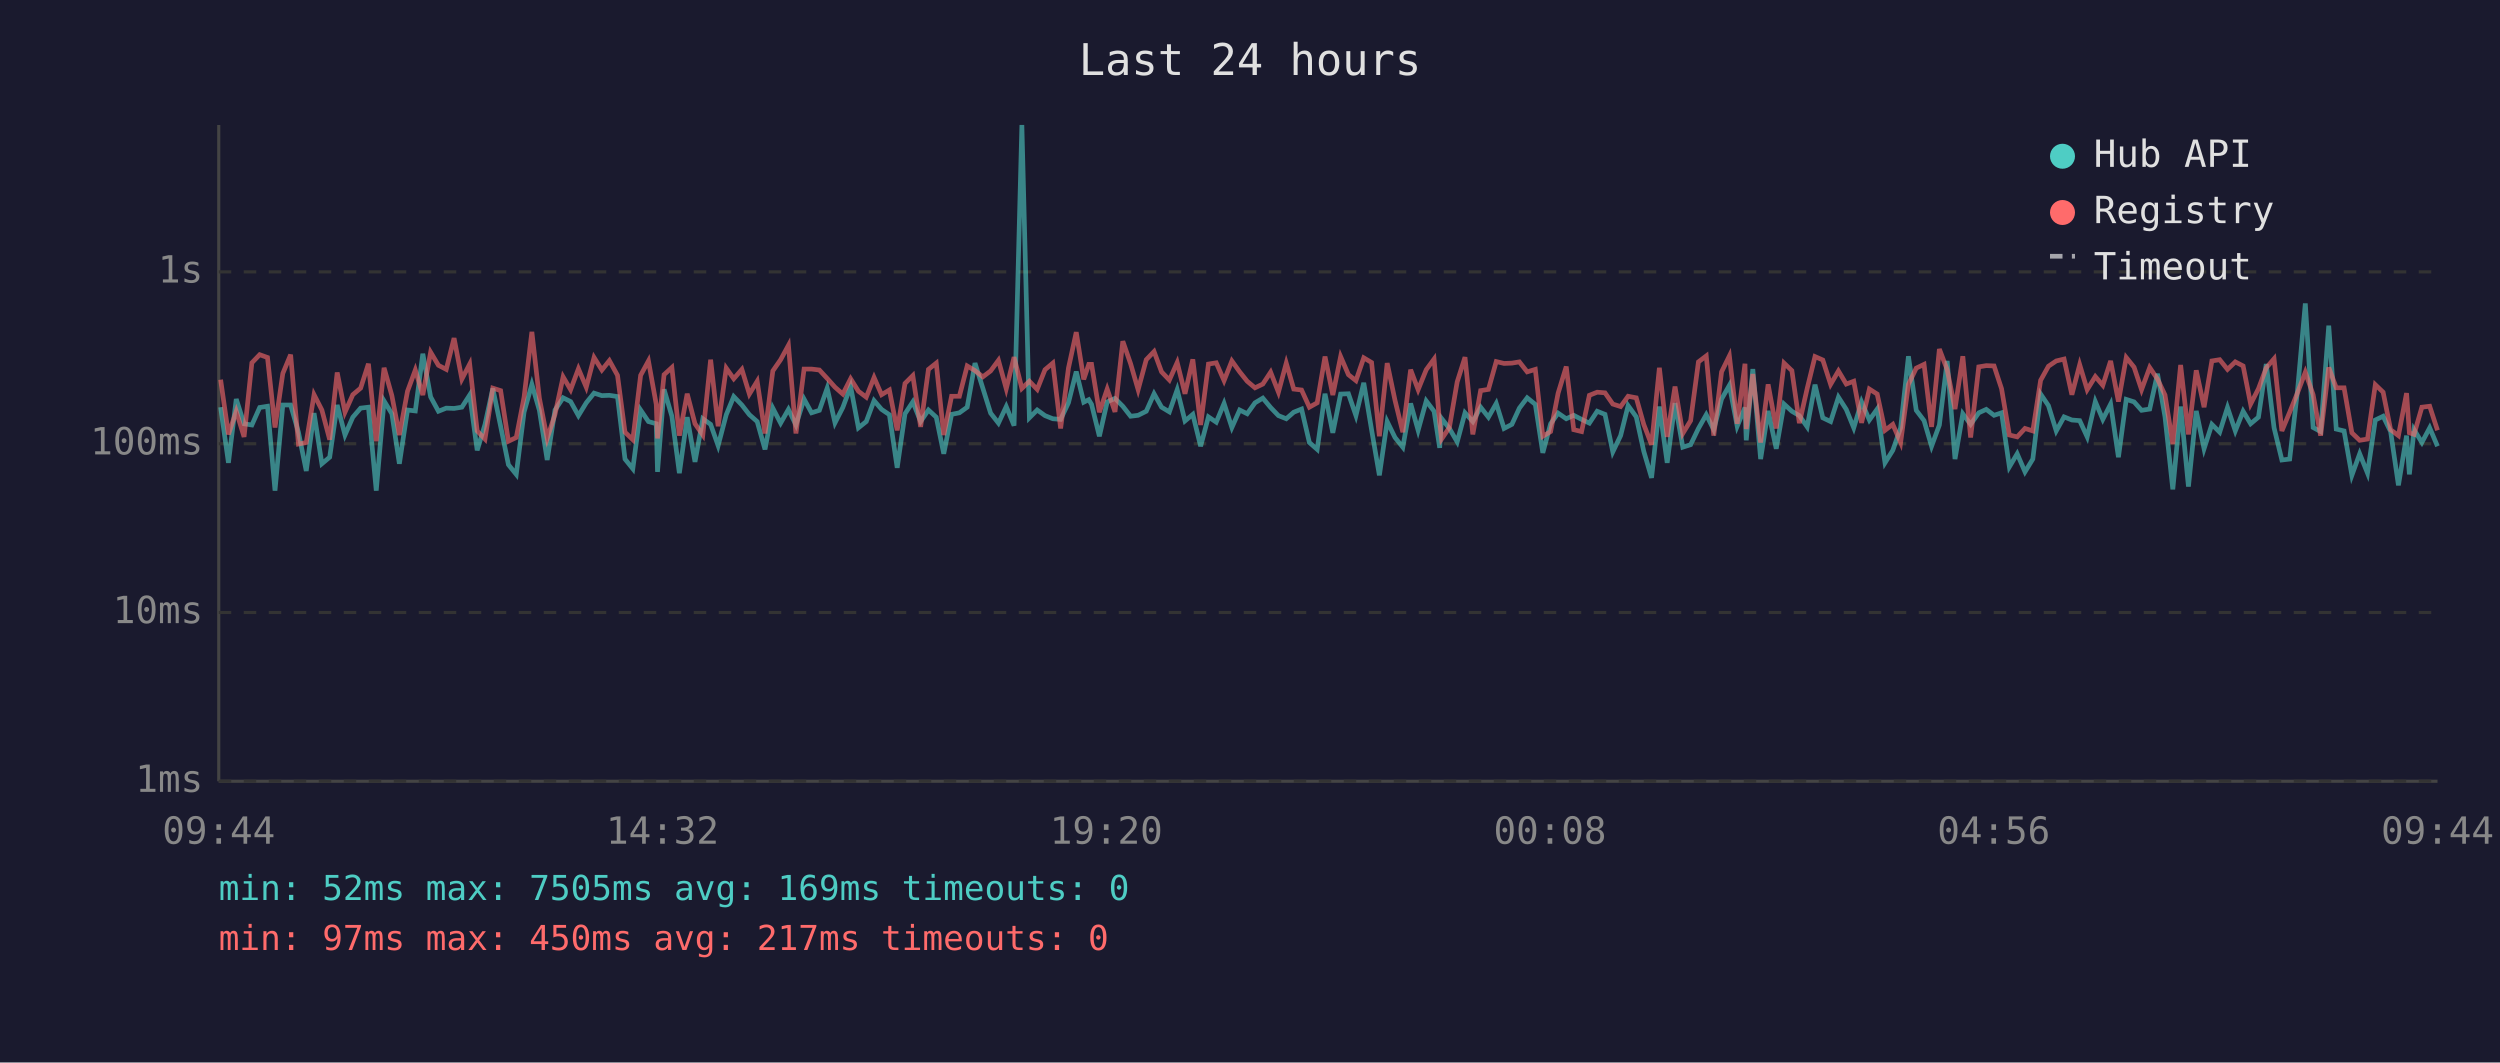
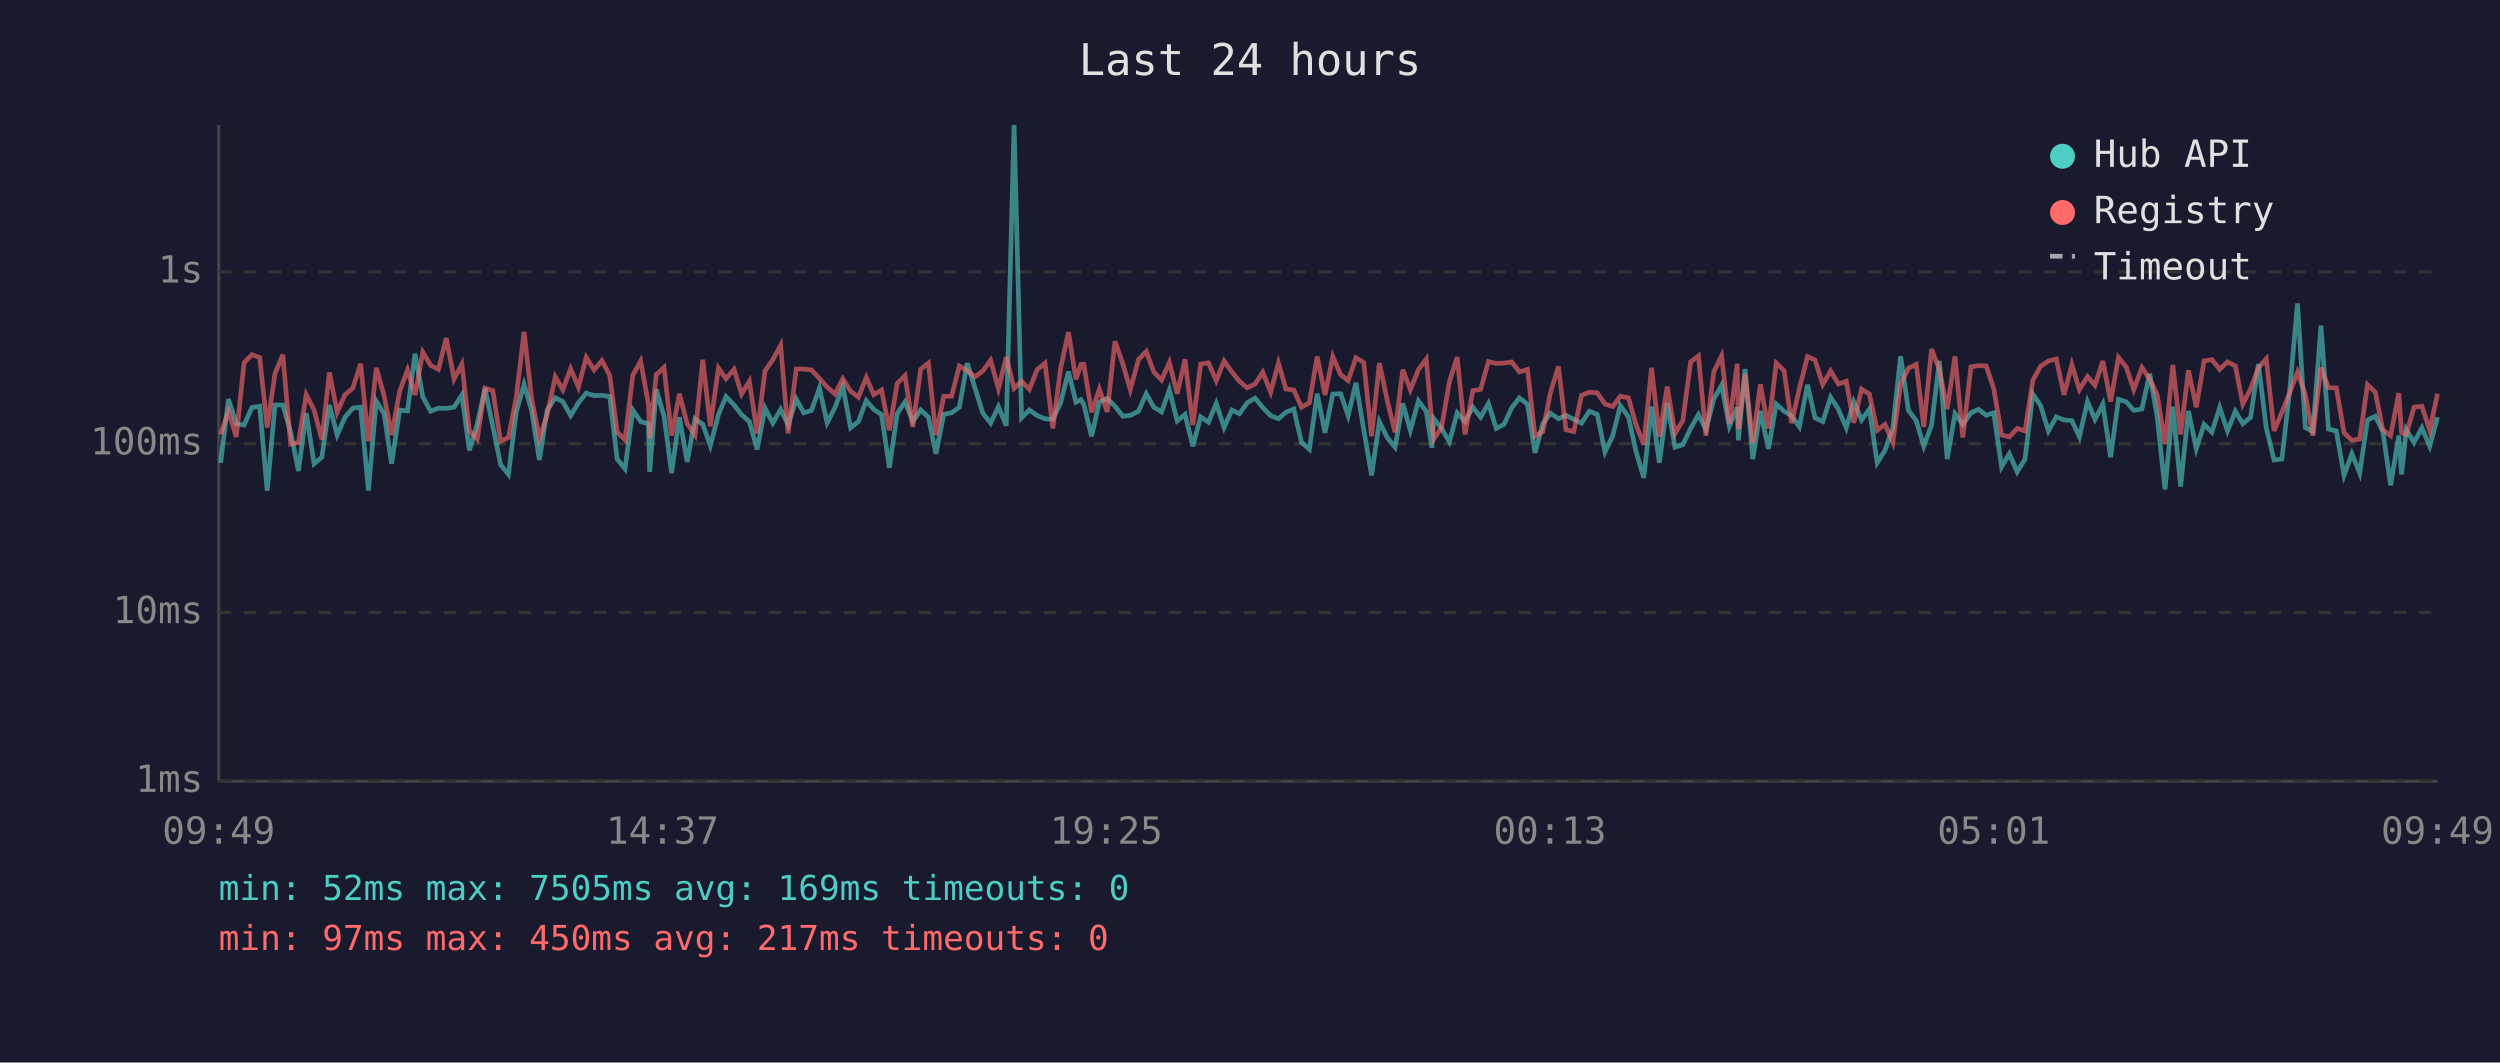
<svg xmlns="http://www.w3.org/2000/svg" viewBox="0 0 800 340" font-family="monospace" font-size="12">
  <rect width="800" height="340" fill="#1a1a2e" />
  <text x="400" y="24" fill="#e0e0e0" font-size="14" text-anchor="middle">Last 24 hours</text>
  <line x1="70" y1="40" x2="70" y2="250" stroke="#444" stroke-width="1" />
  <line x1="70" y1="250" x2="780" y2="250" stroke="#444" stroke-width="1" />
  <line x1="70" y1="250" x2="780" y2="250" stroke="#333" stroke-width="1" stroke-dasharray="4" />
  <text x="65" y="250" fill="#888" text-anchor="end" dominant-baseline="middle">1ms</text>
  <line x1="70" y1="196" x2="780" y2="196" stroke="#333" stroke-width="1" stroke-dasharray="4" />
  <text x="65" y="196" fill="#888" text-anchor="end" dominant-baseline="middle">10ms</text>
  <line x1="70" y1="142" x2="780" y2="142" stroke="#333" stroke-width="1" stroke-dasharray="4" />
  <text x="65" y="142" fill="#888" text-anchor="end" dominant-baseline="middle">100ms</text>
  <line x1="70" y1="87" x2="780" y2="87" stroke="#333" stroke-width="1" stroke-dasharray="4" />
  <text x="65" y="87" fill="#888" text-anchor="end" dominant-baseline="middle">1s</text>
-   <text x="70" y="270" fill="#888" text-anchor="middle">09:44</text>
-   <text x="212" y="270" fill="#888" text-anchor="middle">14:32</text>
-   <text x="354" y="270" fill="#888" text-anchor="middle">19:20</text>
-   <text x="496" y="270" fill="#888" text-anchor="middle">00:08</text>
-   <text x="638" y="270" fill="#888" text-anchor="middle">04:56</text>
-   <text x="780" y="270" fill="#888" text-anchor="middle">09:44</text>
-   <polyline points="70.6,130.3 73.1,148.1 75.6,127.7 78.1,135.6 80.6,136.0 83.1,130.4 85.6,130.0 88.0,157.0 90.5,129.6 93.0,129.6 95.5,138.3 98.0,150.7 100.5,132.2 103.0,148.4 105.5,146.3 107.9,129.6 110.4,139.2 112.9,133.5 115.4,130.6 117.9,130.3 120.4,157.0 122.9,128.3 125.4,132.4 127.8,148.4 130.4,131.2 132.9,131.5 135.3,113.2 137.8,127.0 140.3,131.6 142.8,130.6 145.3,130.7 147.8,130.3 150.3,126.4 152.7,144.1 155.2,135.8 157.7,124.3 160.2,136.4 162.7,148.7 165.2,151.8 167.7,131.9 170.2,123.0 172.6,131.3 175.1,147.2 177.6,131.2 180.2,127.3 182.6,128.5 185.1,133.0 187.6,128.9 190.1,125.8 192.6,126.6 195.0,126.5 197.6,126.9 200.0,146.9 202.5,150.0 205.0,131.2 207.5,134.9 210.0,135.6 210.4,151.0 212.5,124.6 215.0,133.2 217.4,151.4 219.9,133.5 222.4,147.8 224.9,134.0 227.4,135.8 229.8,142.6 232.4,132.7 234.8,126.9 237.4,129.6 239.8,132.7 242.3,134.9 244.8,143.8 247.3,130.6 249.8,135.4 252.3,131.0 254.7,136.0 257.3,127.7 259.7,132.1 262.2,131.3 264.7,124.2 267.2,135.3 269.7,130.4 272.2,123.7 274.7,136.9 277.2,134.9 279.7,128.2 282.1,131.0 284.6,132.7 287.1,149.7 289.6,132.4 292.1,128.6 294.6,134.9 297.1,131.2 299.6,133.5 302.0,145.2 304.5,132.6 307.0,132.1 309.5,130.3 312.0,116.2 314.5,124.2 317.0,132.2 319.5,135.4 322.0,130.1 324.5,136.2 327.0,40.0 329.4,133.7 331.9,131.2 334.4,133.0 336.9,134.0 339.4,134.2 341.9,128.9 344.4,118.9 346.8,128.7 348.4,127.9 349.3,129.4 351.8,139.6 354.3,128.6 356.8,127.5 359.3,130.0 361.8,133.2 364.2,132.9 366.8,131.6 369.3,126.0 371.7,130.3 374.2,131.8 376.7,124.7 379.2,134.7 381.7,132.6 384.2,142.8 386.7,133.4 389.2,135.1 391.7,129.1 394.2,136.8 396.7,131.2 399.1,132.4 401.6,128.9 404.1,127.4 406.6,130.4 409.1,133.0 411.6,134.0 414.0,131.9 416.5,130.9 419.0,141.6 421.5,143.8 424.0,126.0 426.5,138.5 429.0,126.1 431.5,126.0 433.9,133.0 436.4,122.5 438.9,137.5 441.4,152.1 443.9,134.9 446.4,140.0 448.9,143.1 451.4,129.1 453.8,137.7 456.4,128.3 458.9,131.6 460.7,143.3 461.3,133.9 463.8,137.1 466.3,141.4 468.8,132.1 471.3,134.9 473.8,130.3 476.3,133.5 478.8,129.1 481.3,137.1 483.8,135.8 486.2,130.6 488.7,127.3 491.3,129.4 493.7,144.9 496.2,135.6 498.6,132.2 501.2,134.0 503.6,132.9 506.1,134.2 508.6,135.4 511.1,131.6 513.6,132.6 516.1,144.6 518.6,139.4 521.0,129.8 523.6,133.4 526.0,144.4 528.5,152.9 531.0,130.1 533.5,148.1 536.0,129.0 538.5,143.1 541.0,142.3 543.5,137.1 546.0,132.7 548.4,137.5 550.9,127.7 553.4,123.3 555.9,136.4 558.4,130.4 558.8,140.9 560.9,118.1 563.4,146.9 565.8,131.5 568.4,143.6 570.9,129.3 573.4,131.6 575.8,133.0 578.3,136.6 580.8,123.1 583.3,133.7 585.8,134.9 588.3,127.1 590.8,131.0 593.2,136.9 595.7,128.6 598.2,134.4 600.7,130.9 603.2,148.1 605.7,144.1 608.2,136.9 610.7,114.0 613.2,131.3 615.7,134.6 618.1,142.8 620.6,136.0 623.1,115.5 625.6,146.9 628.1,132.4 630.6,135.8 633.2,132.1 635.6,131.0 638.1,132.9 640.5,132.1 643.0,149.4 645.5,145.2 648.0,151.0 650.5,146.9 653.0,126.1 655.5,129.8 658.0,137.9 660.5,133.4 663.0,134.4 665.5,134.6 667.9,139.8 670.5,128.5 672.9,134.2 675.4,129.3 677.9,146.3 680.4,127.8 682.9,128.6 685.3,131.3 687.9,130.9 690.4,119.6 692.8,133.4 695.3,156.6 697.8,130.1 700.3,155.7 702.8,131.5 705.3,143.6 707.8,135.8 710.3,138.3 712.8,130.4 715.3,137.9 717.8,131.6 720.2,135.6 722.7,133.5 725.2,116.5 727.7,136.9 730.2,147.2 732.7,146.9 735.2,125.0 737.7,97.1 740.2,136.8 742.6,138.1 745.2,104.2 747.6,137.3 750.1,137.9 752.6,152.1 755.1,145.2 757.6,151.4 760.1,134.4 762.6,133.2 765.0,138.1 767.5,155.3 770.1,139.4 771.0,151.8 772.5,137.5 775.0,141.6 777.5,136.9 780.0,142.8" fill="none" stroke="#4ecdc4" stroke-width="1.5" opacity="0.6" />
-   <polyline points="70.6,121.5 73.1,139.0 75.6,131.6 78.1,139.8 80.6,116.1 83.1,113.5 85.6,114.4 88.0,136.8 90.5,119.5 93.0,113.5 95.5,142.1 98.0,141.6 100.5,126.3 103.0,131.2 105.5,140.7 107.9,119.2 110.4,131.9 112.9,126.3 115.4,124.2 117.9,116.4 120.4,141.2 122.9,117.7 125.4,126.6 127.8,139.2 130.4,125.2 132.9,118.4 135.3,126.4 137.8,112.7 140.3,116.9 142.8,118.2 145.3,108.2 147.8,121.3 150.3,116.5 152.7,137.9 155.2,140.5 157.7,124.2 160.2,125.0 162.7,141.2 165.2,140.0 167.7,127.1 170.2,106.2 172.6,127.4 175.1,140.3 177.6,132.6 180.2,120.6 182.6,124.7 185.1,118.0 187.6,123.9 190.1,114.4 192.6,118.4 195.0,115.4 197.6,120.1 200.0,138.3 202.5,140.7 205.0,120.1 207.5,115.5 210.0,129.4 210.4,140.3 212.5,119.9 215.0,117.6 217.4,139.4 219.9,126.0 222.4,135.6 224.9,139.2 227.4,115.1 229.8,136.4 232.4,117.8 234.8,121.2 237.4,118.2 239.8,126.1 242.3,122.0 244.8,138.7 247.3,118.7 249.8,115.1 252.3,110.5 254.7,138.7 257.3,118.1 259.7,118.1 262.2,118.4 264.7,121.1 267.2,123.9 269.7,126.1 272.2,121.2 274.7,125.2 277.2,127.1 279.7,120.8 282.1,126.3 284.6,124.8 287.1,137.7 289.6,122.7 292.1,120.2 294.6,136.6 297.1,118.2 299.6,116.2 302.0,139.2 304.5,126.8 307.0,126.8 309.5,117.1 312.0,118.6 314.5,120.6 317.0,118.7 319.5,115.3 322.0,124.4 324.5,114.3 327.0,124.3 329.4,122.0 331.9,124.6 334.4,118.3 336.9,116.2 339.4,137.1 341.9,117.8 344.4,106.3 346.8,121.4 348.4,116.6 349.3,116.6 351.8,131.9 354.3,124.5 356.8,131.8 359.3,109.2 361.8,116.4 364.2,124.7 366.8,115.1 369.3,112.5 371.7,119.0 374.2,121.6 376.7,116.0 379.2,126.0 381.7,115.0 384.2,136.0 386.7,116.5 389.2,116.1 391.7,121.8 394.2,115.5 396.7,119.0 399.1,122.0 401.6,124.1 404.1,122.9 406.6,119.1 409.1,125.5 411.6,116.2 414.0,124.5 416.5,124.8 419.0,130.3 421.5,128.9 424.0,114.1 426.5,126.4 429.0,114.1 431.5,119.9 433.9,121.8 436.4,114.5 438.9,116.0 441.4,139.6 443.9,116.2 446.4,128.1 448.9,138.3 451.4,118.3 453.8,124.7 456.4,118.3 458.9,114.9 460.7,135.4 461.3,140.5 463.8,136.8 466.3,122.2 468.8,114.3 471.3,139.0 473.8,125.0 476.3,124.6 478.8,115.7 481.3,116.3 483.8,116.2 486.2,115.8 488.7,119.0 491.3,118.2 493.7,139.6 496.2,138.1 498.6,125.8 501.2,117.3 503.6,137.5 506.1,138.1 508.6,126.5 511.1,125.5 513.6,125.7 516.1,129.3 518.6,130.1 521.0,126.8 523.6,127.3 526.0,135.8 528.5,142.3 531.0,117.7 533.5,139.8 536.0,123.7 538.5,138.7 541.0,134.6 543.5,115.8 546.0,113.9 548.4,139.4 550.9,119.0 553.4,113.9 555.9,135.6 558.4,116.4 558.8,137.3 560.9,119.7 563.4,141.6 565.8,123.0 568.4,137.1 570.9,116.2 573.4,118.6 575.8,135.4 578.3,124.3 580.8,114.1 583.3,115.2 585.8,123.0 588.3,118.7 590.8,122.9 593.2,122.0 595.7,135.3 598.2,124.5 600.7,126.1 603.2,137.7 605.7,135.8 608.2,141.6 610.7,123.0 613.2,117.8 615.7,116.6 618.1,136.6 620.6,111.7 623.1,118.3 625.6,130.9 628.1,114.0 630.6,140.0 633.2,117.4 635.6,117.0 638.1,117.1 640.5,124.4 643.0,139.2 645.5,139.8 648.0,137.1 650.5,137.9 653.0,121.7 655.5,117.2 658.0,115.5 660.5,114.9 663.0,126.3 665.5,116.7 667.9,124.7 670.5,120.5 672.9,123.3 675.4,115.5 677.9,128.5 680.4,114.4 682.9,117.5 685.3,124.7 687.9,117.6 690.4,121.3 692.8,126.4 695.3,142.1 697.8,116.8 700.3,139.0 702.8,118.5 705.3,130.3 707.8,115.5 710.3,115.1 712.8,118.2 715.3,115.8 717.8,117.1 720.2,129.3 722.7,124.4 725.2,117.7 727.7,114.8 730.2,137.9 732.7,131.9 735.2,125.7 737.7,119.1 740.2,126.3 742.6,139.4 745.2,117.6 747.6,124.1 750.1,124.1 752.6,138.5 755.1,140.9 757.6,140.5 760.1,123.1 762.6,125.5 765.0,137.5 767.5,139.4 770.1,125.8 771.0,138.5 772.5,139.0 775.0,130.3 777.5,130.0 780.0,137.7" fill="none" stroke="#ff6b6b" stroke-width="1.5" opacity="0.6" />
+   <text x="70" y="270" fill="#888" text-anchor="middle">09:49</text>
+   <text x="212" y="270" fill="#888" text-anchor="middle">14:37</text>
+   <text x="354" y="270" fill="#888" text-anchor="middle">19:25</text>
+   <text x="496" y="270" fill="#888" text-anchor="middle">00:13</text>
+   <text x="638" y="270" fill="#888" text-anchor="middle">05:01</text>
+   <text x="780" y="270" fill="#888" text-anchor="middle">09:49</text>
+   <polyline points="70.6,148.1 73.1,127.7 75.6,135.6 78.1,136.0 80.6,130.4 83.1,130.0 85.5,157.0 88.0,129.6 90.5,129.6 93.0,138.3 95.5,150.7 98.0,132.2 100.5,148.4 103.0,146.3 105.4,129.6 107.9,139.2 110.4,133.5 112.9,130.6 115.4,130.3 117.9,157.0 120.4,128.3 122.9,132.4 125.3,148.4 127.9,131.2 130.4,131.5 132.8,113.2 135.3,127.0 137.8,131.6 140.3,130.6 142.8,130.7 145.3,130.3 147.8,126.4 150.2,144.1 152.7,135.8 155.2,124.3 157.7,136.4 160.2,148.7 162.7,151.8 165.2,131.9 167.7,123.0 170.1,131.3 172.6,147.2 175.1,131.2 177.7,127.3 180.1,128.5 182.6,133.0 185.1,128.9 187.6,125.8 190.1,126.6 192.6,126.5 195.1,126.9 197.5,146.9 200.0,150.0 202.5,131.2 205.0,134.9 207.5,135.6 207.9,151.0 210.0,124.6 212.5,133.2 214.9,151.4 217.4,133.5 219.9,147.8 222.4,134.0 224.9,135.8 227.3,142.6 229.9,132.7 232.3,126.9 234.9,129.6 237.3,132.7 239.8,134.9 242.3,143.8 244.8,130.6 247.3,135.4 249.8,131.0 252.2,136.0 254.8,127.7 257.2,132.1 259.7,131.3 262.2,124.2 264.7,135.3 267.2,130.4 269.7,123.7 272.2,136.9 274.7,134.9 277.2,128.2 279.6,131.0 282.1,132.7 284.6,149.7 287.1,132.4 289.6,128.6 292.1,134.9 294.6,131.2 297.1,133.5 299.5,145.2 302.0,132.6 304.5,132.1 307.0,130.3 309.5,116.2 312.0,124.2 314.5,132.2 317.0,135.4 319.5,130.1 322.0,136.2 324.5,40.0 326.9,133.7 329.4,131.2 331.9,133.0 334.4,134.0 336.9,134.2 339.4,128.9 341.9,118.9 344.3,128.7 345.9,127.9 346.8,129.4 349.3,139.6 351.8,128.6 354.3,127.5 356.8,130.0 359.3,133.2 361.7,132.9 364.3,131.6 366.8,126.0 369.2,130.3 371.7,131.8 374.2,124.7 376.7,134.7 379.2,132.6 381.7,142.8 384.2,133.4 386.7,135.1 389.2,129.1 391.7,136.8 394.2,131.2 396.6,132.4 399.1,128.9 401.6,127.4 404.1,130.4 406.6,133.0 409.1,134.0 411.5,131.9 414.0,130.9 416.5,141.6 419.0,143.8 421.5,126.0 424.0,138.5 426.5,126.1 429.0,126.0 431.4,133.0 433.9,122.5 436.4,137.5 438.9,152.1 441.4,134.9 443.9,140.0 446.4,143.1 448.9,129.1 451.3,137.7 453.9,128.3 456.4,131.6 458.2,143.3 458.8,133.9 461.3,137.1 463.8,141.4 466.3,132.1 468.8,134.9 471.3,130.3 473.8,133.5 476.3,129.1 478.8,137.1 481.3,135.8 483.7,130.6 486.2,127.3 488.8,129.4 491.2,144.9 493.7,135.6 496.1,132.2 498.7,134.0 501.1,132.9 503.6,134.2 506.1,135.4 508.6,131.6 511.1,132.6 513.6,144.6 516.1,139.4 518.5,129.8 521.1,133.4 523.5,144.4 526.0,152.9 528.5,130.1 531.0,148.1 533.5,129.0 536.0,143.1 538.5,142.3 541.0,137.1 543.5,132.7 545.9,137.5 548.4,127.7 550.9,123.3 553.4,136.4 555.9,130.4 556.3,140.9 558.4,118.1 560.9,146.9 563.3,131.5 565.9,143.6 568.4,129.3 570.9,131.6 573.3,133.0 575.8,136.6 578.4,123.1 580.8,133.7 583.3,134.9 585.8,127.1 588.3,131.0 590.8,136.9 593.2,128.6 595.7,134.4 598.2,130.9 600.7,148.1 603.2,144.1 605.7,136.9 608.2,114.0 610.7,131.3 613.2,134.6 615.6,142.8 618.1,136.0 620.6,115.5 623.1,146.9 625.6,132.4 628.1,135.8 630.7,132.1 633.1,131.0 635.6,132.9 638.0,132.1 640.5,149.4 643.0,145.2 645.5,151.0 648.0,146.9 650.5,126.1 653.0,129.8 655.5,137.9 658.0,133.4 660.5,134.4 663.0,134.6 665.4,139.8 668.0,128.5 670.4,134.2 672.9,129.3 675.4,146.3 677.9,127.8 680.4,128.6 682.8,131.3 685.4,130.9 687.9,119.6 690.3,133.4 692.8,156.6 695.3,130.1 697.8,155.7 700.3,131.5 702.8,143.6 705.3,135.8 707.8,138.3 710.3,130.4 712.8,137.9 715.3,131.6 717.7,135.6 720.2,133.5 722.7,116.5 725.2,136.9 727.7,147.2 730.2,146.9 732.7,125.0 735.2,97.1 737.7,136.8 740.1,138.1 742.7,104.2 745.1,137.3 747.6,137.9 750.1,152.1 752.6,145.2 755.1,151.4 757.6,134.4 760.1,133.2 762.5,138.1 765.0,155.3 767.6,139.4 768.5,151.8 770.0,137.5 772.5,141.6 775.0,136.9 777.5,142.8 780.0,133.5" fill="none" stroke="#4ecdc4" stroke-width="1.5" opacity="0.6" />
+   <polyline points="70.6,139.0 73.1,131.6 75.6,139.8 78.1,116.1 80.6,113.5 83.1,114.4 85.5,136.8 88.0,119.5 90.5,113.5 93.0,142.1 95.5,141.6 98.0,126.3 100.5,131.2 103.0,140.7 105.4,119.2 107.9,131.9 110.4,126.3 112.9,124.2 115.4,116.4 117.9,141.2 120.4,117.7 122.9,126.6 125.3,139.2 127.9,125.2 130.4,118.4 132.8,126.4 135.3,112.7 137.8,116.9 140.3,118.2 142.8,108.2 145.3,121.3 147.8,116.5 150.2,137.9 152.7,140.5 155.2,124.2 157.7,125.0 160.2,141.2 162.7,140.0 165.2,127.1 167.7,106.2 170.1,127.4 172.6,140.3 175.1,132.6 177.7,120.6 180.1,124.7 182.6,118.0 185.1,123.9 187.6,114.4 190.1,118.4 192.6,115.4 195.1,120.1 197.5,138.3 200.0,140.7 202.5,120.1 205.0,115.5 207.5,129.4 207.9,140.3 210.0,119.9 212.5,117.6 214.9,139.4 217.4,126.0 219.9,135.6 222.4,139.2 224.9,115.1 227.3,136.4 229.9,117.8 232.3,121.2 234.9,118.2 237.3,126.1 239.8,122.0 242.3,138.7 244.8,118.7 247.3,115.1 249.8,110.5 252.2,138.7 254.8,118.1 257.2,118.1 259.7,118.4 262.2,121.1 264.7,123.9 267.2,126.1 269.7,121.2 272.2,125.2 274.7,127.1 277.2,120.8 279.6,126.3 282.1,124.8 284.6,137.7 287.1,122.7 289.6,120.2 292.1,136.6 294.6,118.2 297.1,116.2 299.5,139.2 302.0,126.8 304.5,126.8 307.0,117.1 309.5,118.6 312.0,120.6 314.5,118.7 317.0,115.3 319.5,124.4 322.0,114.3 324.5,124.3 326.9,122.0 329.4,124.6 331.9,118.3 334.4,116.2 336.9,137.1 339.4,117.8 341.9,106.3 344.3,121.4 345.9,116.6 346.8,116.6 349.3,131.9 351.8,124.5 354.3,131.8 356.8,109.2 359.3,116.4 361.7,124.7 364.3,115.1 366.8,112.5 369.2,119.0 371.7,121.6 374.2,116.0 376.7,126.0 379.2,115.0 381.7,136.0 384.2,116.5 386.7,116.1 389.2,121.8 391.7,115.5 394.2,119.0 396.6,122.0 399.1,124.1 401.6,122.9 404.1,119.1 406.6,125.5 409.1,116.2 411.5,124.5 414.0,124.8 416.5,130.3 419.0,128.9 421.5,114.1 424.0,126.4 426.5,114.1 429.0,119.9 431.4,121.8 433.9,114.5 436.4,116.0 438.9,139.6 441.4,116.2 443.9,128.1 446.4,138.3 448.9,118.3 451.3,124.7 453.9,118.3 456.4,114.9 458.2,135.4 458.8,140.5 461.3,136.8 463.8,122.2 466.3,114.3 468.8,139.0 471.3,125.0 473.8,124.6 476.3,115.7 478.8,116.3 481.3,116.2 483.7,115.8 486.2,119.0 488.8,118.2 491.2,139.6 493.7,138.1 496.1,125.8 498.7,117.3 501.1,137.5 503.6,138.1 506.1,126.5 508.6,125.5 511.1,125.7 513.6,129.3 516.1,130.1 518.5,126.8 521.1,127.3 523.5,135.8 526.0,142.3 528.5,117.7 531.0,139.8 533.5,123.7 536.0,138.7 538.5,134.6 541.0,115.8 543.5,113.9 545.9,139.4 548.4,119.0 550.9,113.9 553.4,135.6 555.9,116.4 556.3,137.3 558.4,119.7 560.9,141.6 563.3,123.0 565.9,137.1 568.4,116.2 570.9,118.6 573.3,135.4 575.8,124.3 578.4,114.1 580.8,115.2 583.3,123.0 585.8,118.7 588.3,122.9 590.8,122.0 593.2,135.3 595.7,124.5 598.2,126.1 600.7,137.7 603.2,135.8 605.7,141.6 608.2,123.0 610.7,117.8 613.2,116.6 615.6,136.6 618.1,111.7 620.6,118.3 623.1,130.9 625.6,114.0 628.1,140.0 630.7,117.4 633.1,117.0 635.6,117.1 638.0,124.4 640.5,139.2 643.0,139.8 645.5,137.1 648.0,137.9 650.5,121.7 653.0,117.2 655.5,115.5 658.0,114.9 660.5,126.3 663.0,116.7 665.4,124.7 668.0,120.5 670.4,123.3 672.9,115.5 675.4,128.5 677.9,114.4 680.4,117.5 682.8,124.7 685.4,117.6 687.9,121.3 690.3,126.4 692.8,142.1 695.3,116.8 697.8,139.0 700.3,118.5 702.8,130.3 705.3,115.5 707.8,115.1 710.3,118.2 712.8,115.8 715.3,117.1 717.7,129.3 720.2,124.4 722.7,117.7 725.2,114.8 727.7,137.9 730.2,131.9 732.7,125.7 735.2,119.1 737.7,126.3 740.1,139.4 742.7,117.6 745.1,124.1 747.6,124.1 750.1,138.5 752.6,140.9 755.1,140.5 757.6,123.1 760.1,125.5 762.5,137.5 765.0,139.4 767.6,125.8 768.5,138.5 770.0,139.0 772.5,130.3 775.0,130.0 777.5,137.7 780.0,126.0" fill="none" stroke="#ff6b6b" stroke-width="1.5" opacity="0.6" />
  <circle cx="660" cy="50" r="4" fill="#4ecdc4" />
  <text x="670" y="50" fill="#e0e0e0" dominant-baseline="middle">Hub API</text>
  <circle cx="660" cy="68" r="4" fill="#ff6b6b" />
  <text x="670" y="68" fill="#e0e0e0" dominant-baseline="middle">Registry</text>
  <line x1="656" y1="82" x2="664" y2="82" stroke="#e0e0e0" stroke-width="1.5" stroke-dasharray="4,3" opacity="0.7" />
  <text x="670" y="86" fill="#e0e0e0" dominant-baseline="middle">Timeout</text>
  <text x="70" y="288" fill="#4ecdc4" font-size="11">min: 52ms  max: 7505ms  avg: 169ms  timeouts: 0</text>
  <text x="70" y="304" fill="#ff6b6b" font-size="11">min: 97ms  max: 450ms  avg: 217ms  timeouts: 0</text>
</svg>
